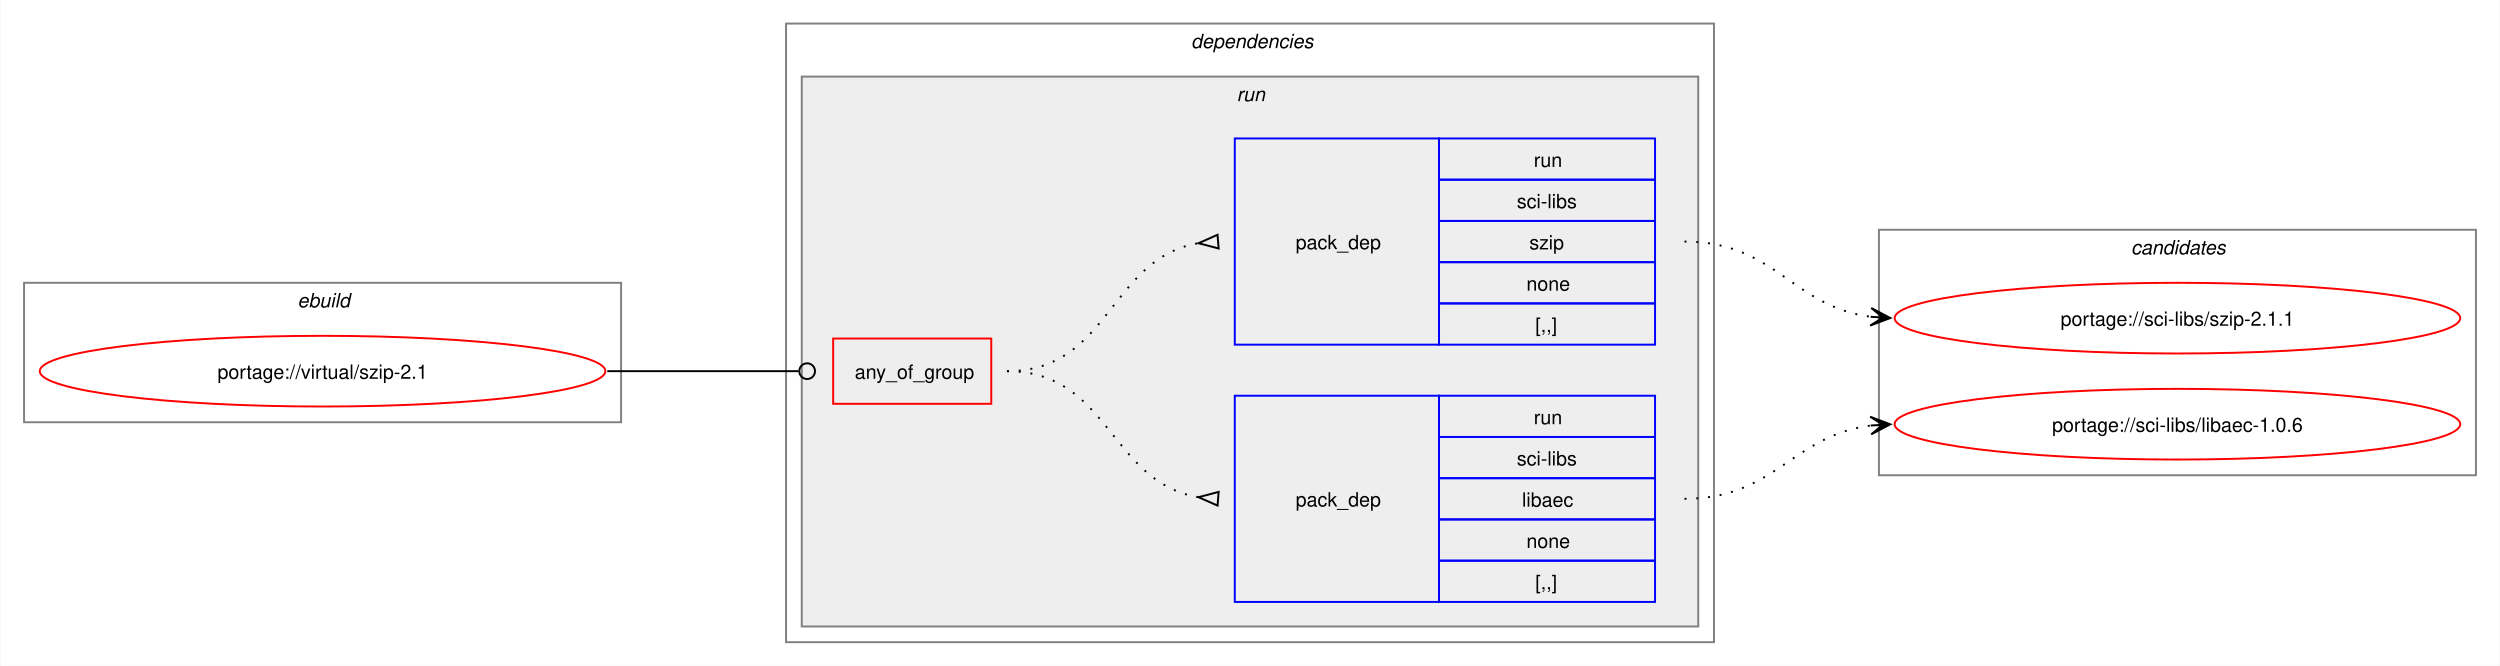
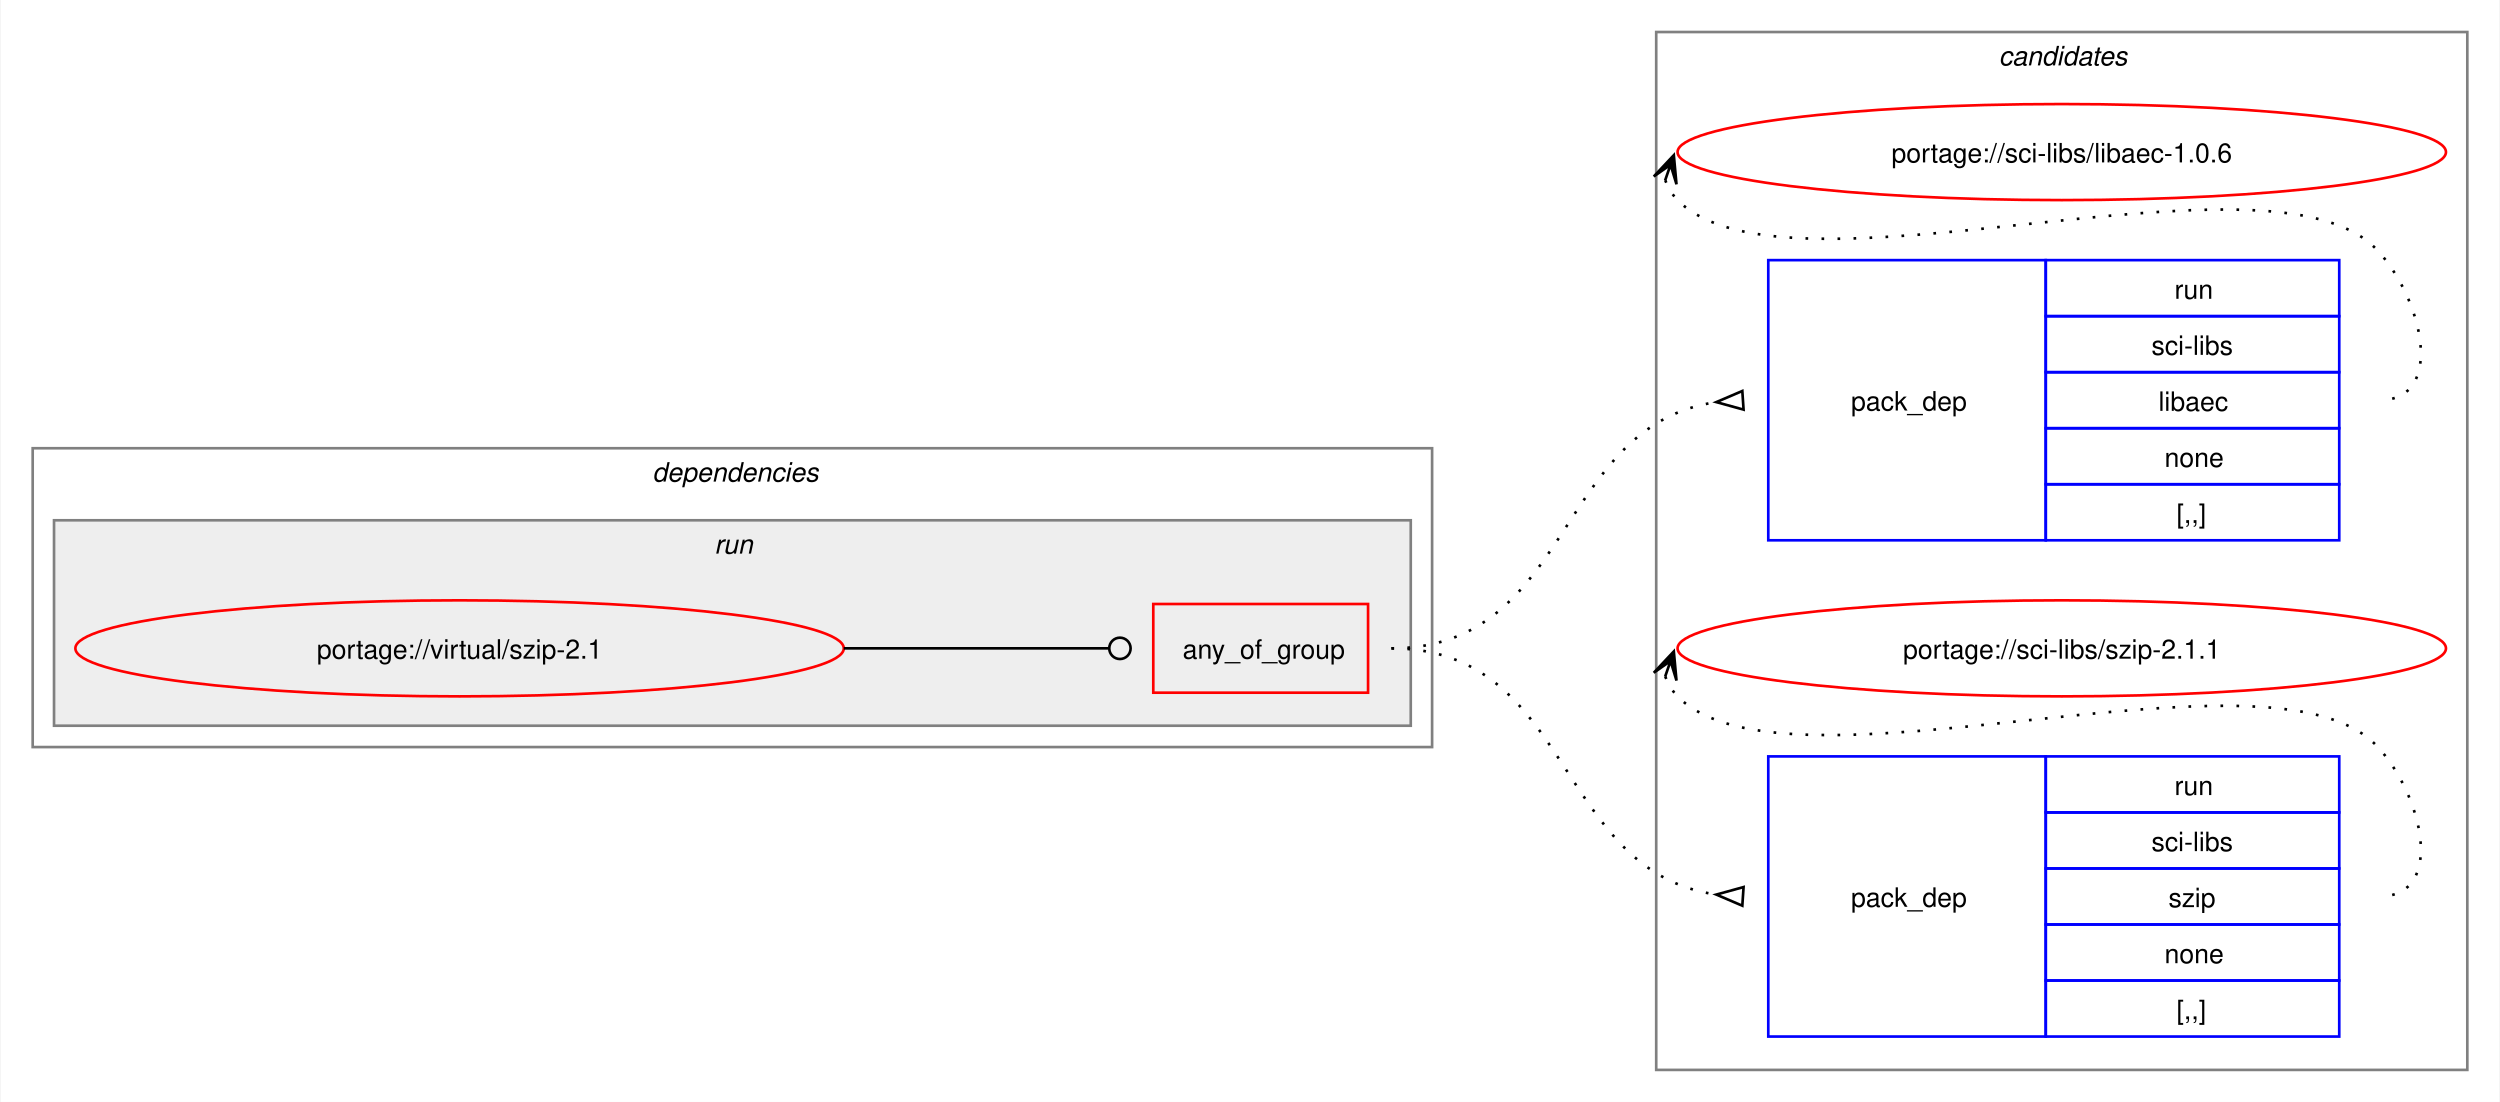
- <svg xmlns="http://www.w3.org/2000/svg" xmlns:xlink="http://www.w3.org/1999/xlink" width="1273pt" height="339pt" viewBox="0.00 0.00 1272.50 339.00">
-   <g id="graph0" class="graph" transform="scale(1 1) rotate(0) translate(4 335)">
-     <polygon fill="white" stroke="none" points="-4,4 -4,-335 1268.5,-335 1268.5,4 -4,4" />
-     <g id="clust1" class="cluster">
-       <polygon fill="none" stroke="gray" points="8,-120 8,-191 312,-191 312,-120 8,-120" />
-       <text text-anchor="start" x="147.25" y="-178.5" font-family="Helvetica,sans-Serif" font-style="italic" font-size="10.00">ebuild</text>
+ <svg xmlns="http://www.w3.org/2000/svg" xmlns:xlink="http://www.w3.org/1999/xlink" width="937pt" height="413pt" viewBox="0.00 0.00 936.50 413.00">
+   <g id="graph0" class="graph" transform="scale(1 1) rotate(0) translate(4 409)">
+     <polygon fill="white" stroke="none" points="-4,4 -4,-409 932.5,-409 932.5,4 -4,4" />
+     <g id="clust9" class="cluster">
+       <polygon fill="none" stroke="gray" points="616.5,-8 616.5,-397 920.5,-397 920.5,-8 616.5,-8" />
+       <text text-anchor="start" x="744.88" y="-384.5" font-family="Helvetica,sans-Serif" font-style="italic" font-size="10.00">candidates</text>
    </g>
    <g id="clust2" class="cluster">
-       <polygon fill="none" stroke="gray" points="396,-8 396,-323 868.5,-323 868.5,-8 396,-8" />
-       <text text-anchor="start" x="602.25" y="-310.5" font-family="Helvetica,sans-Serif" font-style="italic" font-size="10.00">dependencies</text>
+       <polygon fill="none" stroke="gray" points="8,-129 8,-241 532.5,-241 532.5,-129 8,-129" />
+       <text text-anchor="start" x="240.25" y="-228.5" font-family="Helvetica,sans-Serif" font-style="italic" font-size="10.00">dependencies</text>
    </g>
    <g id="clust5" class="cluster">
-       <polygon fill="#eeeeee" stroke="gray" points="404,-16 404,-296 860.5,-296 860.5,-16 404,-16" />
-       <text text-anchor="start" x="625.5" y="-283.5" font-family="Helvetica,sans-Serif" font-style="italic" font-size="10.00">run</text>
-     </g>
-     <g id="clust9" class="cluster">
-       <polygon fill="none" stroke="gray" points="952.5,-93 952.5,-218 1256.5,-218 1256.5,-93 952.5,-93" />
-       <text text-anchor="start" x="1080.88" y="-205.5" font-family="Helvetica,sans-Serif" font-style="italic" font-size="10.00">candidates</text>
+       <polygon fill="#eeeeee" stroke="gray" points="16,-137 16,-214 524.5,-214 524.5,-137 16,-137" />
+       <text text-anchor="start" x="263.5" y="-201.5" font-family="Helvetica,sans-Serif" font-style="italic" font-size="10.00">run</text>
    </g>
    <g id="node1" class="node">
      <g id="a_node1">
        <a xlink:href="../virtual/szip-2.1.svg" xlink:title="portage://virtual/szip-2.1">
-           <ellipse fill="none" stroke="red" cx="160" cy="-146" rx="144" ry="18" />
-           <text text-anchor="middle" x="160" y="-142.12" font-family="Helvetica,sans-Serif" font-size="10.00">portage://virtual/szip-2.1</text>
+           <ellipse fill="none" stroke="red" cx="168" cy="-166" rx="144" ry="18" />
+           <text text-anchor="middle" x="168" y="-162.12" font-family="Helvetica,sans-Serif" font-size="10.00">portage://virtual/szip-2.1</text>
        </a>
      </g>
    </g>
    <g id="node2" class="node">
-       <polygon fill="none" stroke="red" points="420,-129.38 420,-162.62 500.5,-162.62 500.5,-129.38 420,-129.38" />
-       <text text-anchor="start" x="431" y="-142.12" font-family="Helvetica,sans-Serif" font-size="10.00">any_of_group</text>
+       <polygon fill="none" stroke="red" points="428,-149.38 428,-182.62 508.5,-182.62 508.5,-149.38 428,-149.38" />
+       <text text-anchor="start" x="439" y="-162.12" font-family="Helvetica,sans-Serif" font-size="10.00">any_of_group</text>
    </g>
    <g id="edge3" class="edge">
-       <path fill="none" stroke="black" d="M305,-146C349.09,-146 362.3,-146 402.29,-146" />
-       <ellipse fill="none" stroke="black" cx="406.75" cy="-146" rx="4" ry="4" />
+       <path fill="none" stroke="black" d="M312,-166C356.91,-166 370.3,-166 411.15,-166" />
+       <ellipse fill="none" stroke="black" cx="415.5" cy="-166" rx="4" ry="4" />
    </g>
    <g id="node3" class="node">
-       <polygon fill="none" stroke="blue" points="624.5,-28.5 624.5,-133.5 728.5,-133.5 728.5,-28.5 624.5,-28.5" />
-       <text text-anchor="start" x="655.5" y="-77.12" font-family="Helvetica,sans-Serif" font-size="10.00">pack_dep</text>
-       <polygon fill="none" stroke="blue" points="728.5,-112.5 728.5,-133.5 838.5,-133.5 838.5,-112.5 728.5,-112.5" />
-       <text text-anchor="start" x="776.75" y="-119" font-family="Helvetica,sans-Serif" font-size="10.00">run</text>
-       <polygon fill="none" stroke="blue" points="728.5,-91.5 728.5,-112.5 838.5,-112.5 838.5,-91.5 728.5,-91.5" />
-       <text text-anchor="start" x="768.12" y="-98" font-family="Helvetica,sans-Serif" font-size="10.00">sci-libs</text>
-       <polygon fill="none" stroke="blue" points="728.5,-70.5 728.5,-91.5 838.5,-91.5 838.5,-70.5 728.5,-70.5" />
-       <text text-anchor="start" x="770.75" y="-77" font-family="Helvetica,sans-Serif" font-size="10.00">libaec</text>
-       <polygon fill="none" stroke="blue" points="728.5,-49.5 728.5,-70.5 838.5,-70.5 838.5,-49.5 728.5,-49.5" />
-       <text text-anchor="start" x="773" y="-56" font-family="Helvetica,sans-Serif" font-size="10.00">none</text>
-       <polygon fill="none" stroke="blue" points="728.5,-28.5 728.5,-49.5 838.5,-49.5 838.5,-28.5 728.5,-28.5" />
-       <text text-anchor="start" x="777.5" y="-35" font-family="Helvetica,sans-Serif" font-size="10.00">[,,]</text>
+       <polygon fill="none" stroke="blue" points="658.5,-206.5 658.5,-311.5 762.5,-311.5 762.5,-206.5 658.5,-206.5" />
+       <text text-anchor="start" x="689.5" y="-255.12" font-family="Helvetica,sans-Serif" font-size="10.00">pack_dep</text>
+       <polygon fill="none" stroke="blue" points="762.5,-290.5 762.5,-311.5 872.5,-311.5 872.5,-290.5 762.5,-290.5" />
+       <text text-anchor="start" x="810.75" y="-297" font-family="Helvetica,sans-Serif" font-size="10.00">run</text>
+       <polygon fill="none" stroke="blue" points="762.5,-269.5 762.5,-290.5 872.5,-290.5 872.5,-269.5 762.5,-269.5" />
+       <text text-anchor="start" x="802.12" y="-276" font-family="Helvetica,sans-Serif" font-size="10.00">sci-libs</text>
+       <polygon fill="none" stroke="blue" points="762.5,-248.5 762.5,-269.5 872.5,-269.5 872.5,-248.5 762.5,-248.5" />
+       <text text-anchor="start" x="804.75" y="-255" font-family="Helvetica,sans-Serif" font-size="10.00">libaec</text>
+       <polygon fill="none" stroke="blue" points="762.5,-227.5 762.5,-248.5 872.5,-248.5 872.5,-227.5 762.5,-227.5" />
+       <text text-anchor="start" x="807" y="-234" font-family="Helvetica,sans-Serif" font-size="10.00">none</text>
+       <polygon fill="none" stroke="blue" points="762.5,-206.5 762.5,-227.5 872.5,-227.5 872.5,-206.5 762.5,-206.5" />
+       <text text-anchor="start" x="811.5" y="-213" font-family="Helvetica,sans-Serif" font-size="10.00">[,,]</text>
    </g>
    <g id="edge1" class="edge">
-       <path fill="none" stroke="black" stroke-dasharray="1,5" d="M508.5,-146C560.8,-146 560.75,-89.35 606.1,-81.82" />
-       <polygon fill="none" stroke="black" points="616.28,-84.53 606.03,-81.83 615.73,-77.55 616.28,-84.53" />
+       <path fill="none" stroke="black" stroke-dasharray="1,5" d="M517.25,-166C585.46,-166 578.59,-249.79 639.18,-258.3" />
+       <polygon fill="none" stroke="black" points="648.77,-262.46 639.02,-258.29 649.24,-255.47 648.77,-262.46" />
    </g>
    <g id="node4" class="node">
-       <polygon fill="none" stroke="blue" points="624.5,-159.5 624.5,-264.5 728.5,-264.5 728.5,-159.5 624.5,-159.5" />
-       <text text-anchor="start" x="655.5" y="-208.12" font-family="Helvetica,sans-Serif" font-size="10.00">pack_dep</text>
-       <polygon fill="none" stroke="blue" points="728.5,-243.5 728.5,-264.5 838.5,-264.5 838.5,-243.5 728.5,-243.5" />
-       <text text-anchor="start" x="776.75" y="-250" font-family="Helvetica,sans-Serif" font-size="10.00">run</text>
-       <polygon fill="none" stroke="blue" points="728.5,-222.5 728.5,-243.5 838.5,-243.5 838.5,-222.5 728.5,-222.5" />
-       <text text-anchor="start" x="768.12" y="-229" font-family="Helvetica,sans-Serif" font-size="10.00">sci-libs</text>
-       <polygon fill="none" stroke="blue" points="728.5,-201.5 728.5,-222.5 838.5,-222.5 838.5,-201.5 728.5,-201.5" />
-       <text text-anchor="start" x="774.5" y="-208" font-family="Helvetica,sans-Serif" font-size="10.00">szip</text>
-       <polygon fill="none" stroke="blue" points="728.5,-180.5 728.5,-201.5 838.5,-201.5 838.5,-180.5 728.5,-180.5" />
-       <text text-anchor="start" x="773" y="-187" font-family="Helvetica,sans-Serif" font-size="10.00">none</text>
-       <polygon fill="none" stroke="blue" points="728.5,-159.5 728.5,-180.5 838.5,-180.5 838.5,-159.5 728.5,-159.5" />
-       <text text-anchor="start" x="777.5" y="-166" font-family="Helvetica,sans-Serif" font-size="10.00">[,,]</text>
+       <polygon fill="none" stroke="blue" points="658.5,-20.5 658.5,-125.5 762.5,-125.5 762.5,-20.5 658.5,-20.5" />
+       <text text-anchor="start" x="689.5" y="-69.12" font-family="Helvetica,sans-Serif" font-size="10.00">pack_dep</text>
+       <polygon fill="none" stroke="blue" points="762.5,-104.5 762.5,-125.5 872.5,-125.5 872.5,-104.5 762.5,-104.5" />
+       <text text-anchor="start" x="810.75" y="-111" font-family="Helvetica,sans-Serif" font-size="10.00">run</text>
+       <polygon fill="none" stroke="blue" points="762.5,-83.5 762.5,-104.5 872.5,-104.5 872.5,-83.5 762.5,-83.5" />
+       <text text-anchor="start" x="802.12" y="-90" font-family="Helvetica,sans-Serif" font-size="10.00">sci-libs</text>
+       <polygon fill="none" stroke="blue" points="762.5,-62.5 762.5,-83.5 872.5,-83.5 872.5,-62.5 762.5,-62.5" />
+       <text text-anchor="start" x="808.5" y="-69" font-family="Helvetica,sans-Serif" font-size="10.00">szip</text>
+       <polygon fill="none" stroke="blue" points="762.5,-41.5 762.5,-62.5 872.5,-62.5 872.5,-41.5 762.5,-41.5" />
+       <text text-anchor="start" x="807" y="-48" font-family="Helvetica,sans-Serif" font-size="10.00">none</text>
+       <polygon fill="none" stroke="blue" points="762.5,-20.5 762.5,-41.5 872.5,-41.5 872.5,-20.5 762.5,-20.5" />
+       <text text-anchor="start" x="811.5" y="-27" font-family="Helvetica,sans-Serif" font-size="10.00">[,,]</text>
    </g>
    <g id="edge2" class="edge">
-       <path fill="none" stroke="black" stroke-dasharray="1,5" d="M508.5,-146C561.02,-146 560.58,-203.53 606.06,-211.17" />
-       <polygon fill="none" stroke="black" points="615.72,-215.45 606.03,-211.16 616.28,-208.47 615.72,-215.45" />
+       <path fill="none" stroke="black" stroke-dasharray="1,5" d="M517.25,-166C585.46,-166 578.59,-82.21 639.18,-73.7" />
+       <polygon fill="none" stroke="black" points="649.24,-76.53 639.02,-73.71 648.77,-69.54 649.24,-76.53" />
    </g>
    <g id="node5" class="node">
      <g id="a_node5">
        <a xlink:href="../sci-libs/libaec-1.0.6.svg" xlink:title="portage://sci-libs/libaec-1.0.6">
-           <ellipse fill="none" stroke="red" cx="1104.5" cy="-119" rx="144" ry="18" />
-           <text text-anchor="middle" x="1104.5" y="-115.12" font-family="Helvetica,sans-Serif" font-size="10.00">portage://sci-libs/libaec-1.0.6</text>
+           <ellipse fill="none" stroke="red" cx="768.5" cy="-352" rx="144" ry="18" />
+           <text text-anchor="middle" x="768.5" y="-348.12" font-family="Helvetica,sans-Serif" font-size="10.00">portage://sci-libs/libaec-1.0.6</text>
        </a>
      </g>
    </g>
    <g id="edge4" class="edge">
-       <path fill="none" stroke="black" stroke-dasharray="1,5" d="M853.5,-81C899.64,-81 908.26,-113.29 948.54,-118.34" />
-       <polygon fill="black" stroke="black" points="958.28,-118.93 948.03,-122.82 954.51,-118.7 948.3,-118.33 948.3,-118.33 948.3,-118.33 954.51,-118.7 948.57,-113.83 958.28,-118.93" />
+       <path fill="none" stroke="black" stroke-dasharray="1,5" d="M619.87,-341.45C620.9,-338.7 622.57,-335.96 624.5,-334 665.46,-292.42 846.33,-357.85 886.5,-315.5 903.78,-297.28 912.62,-259 887.5,-259" />
+       <polygon fill="black" stroke="black" points="623.1,-350.85 615.59,-342.86 621.87,-347.27 619.84,-341.39 619.84,-341.39 619.84,-341.39 621.87,-347.27 624.1,-339.93 623.1,-350.85" />
    </g>
    <g id="node6" class="node">
      <g id="a_node6">
        <a xlink:href="../sci-libs/szip-2.1.1.svg" xlink:title="portage://sci-libs/szip-2.1.1">
-           <ellipse fill="none" stroke="red" cx="1104.5" cy="-173" rx="144" ry="18" />
-           <text text-anchor="middle" x="1104.5" y="-169.12" font-family="Helvetica,sans-Serif" font-size="10.00">portage://sci-libs/szip-2.1.1</text>
+           <ellipse fill="none" stroke="red" cx="768.5" cy="-166" rx="144" ry="18" />
+           <text text-anchor="middle" x="768.5" y="-162.12" font-family="Helvetica,sans-Serif" font-size="10.00">portage://sci-libs/szip-2.1.1</text>
        </a>
      </g>
    </g>
    <g id="edge5" class="edge">
-       <path fill="none" stroke="black" stroke-dasharray="1,5" d="M853.5,-212C899.78,-212 908.15,-178.86 948.51,-173.68" />
-       <polygon fill="black" stroke="black" points="958.28,-173.07 948.58,-178.18 954.51,-173.31 948.3,-173.69 948.3,-173.69 948.3,-173.69 954.51,-173.31 948.03,-169.2 958.28,-173.07" />
+       <path fill="none" stroke="black" stroke-dasharray="1,5" d="M619.87,-155.45C620.9,-152.7 622.57,-149.96 624.5,-148 665.46,-106.42 846.33,-171.85 886.5,-129.5 903.78,-111.28 912.62,-73 887.5,-73" />
+       <polygon fill="black" stroke="black" points="623.1,-164.85 615.59,-156.86 621.87,-161.27 619.84,-155.39 619.84,-155.39 619.84,-155.39 621.87,-161.27 624.1,-153.93 623.1,-164.85" />
    </g>
  </g>
</svg>
